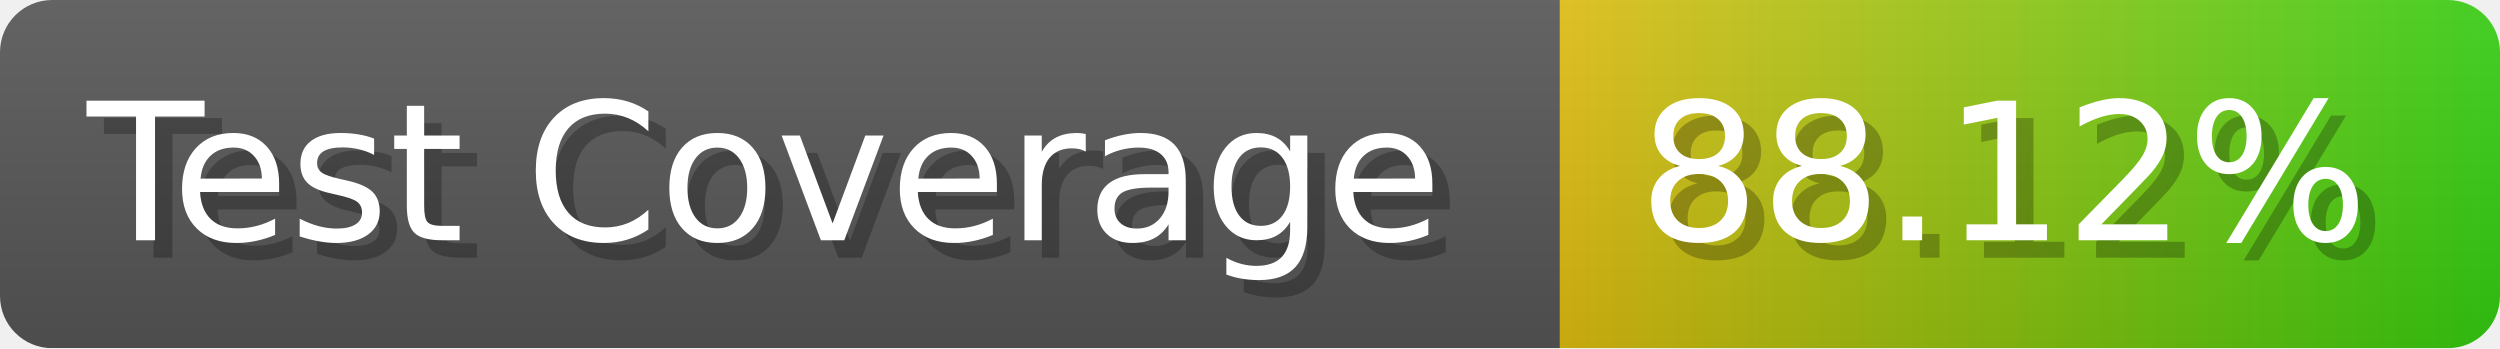
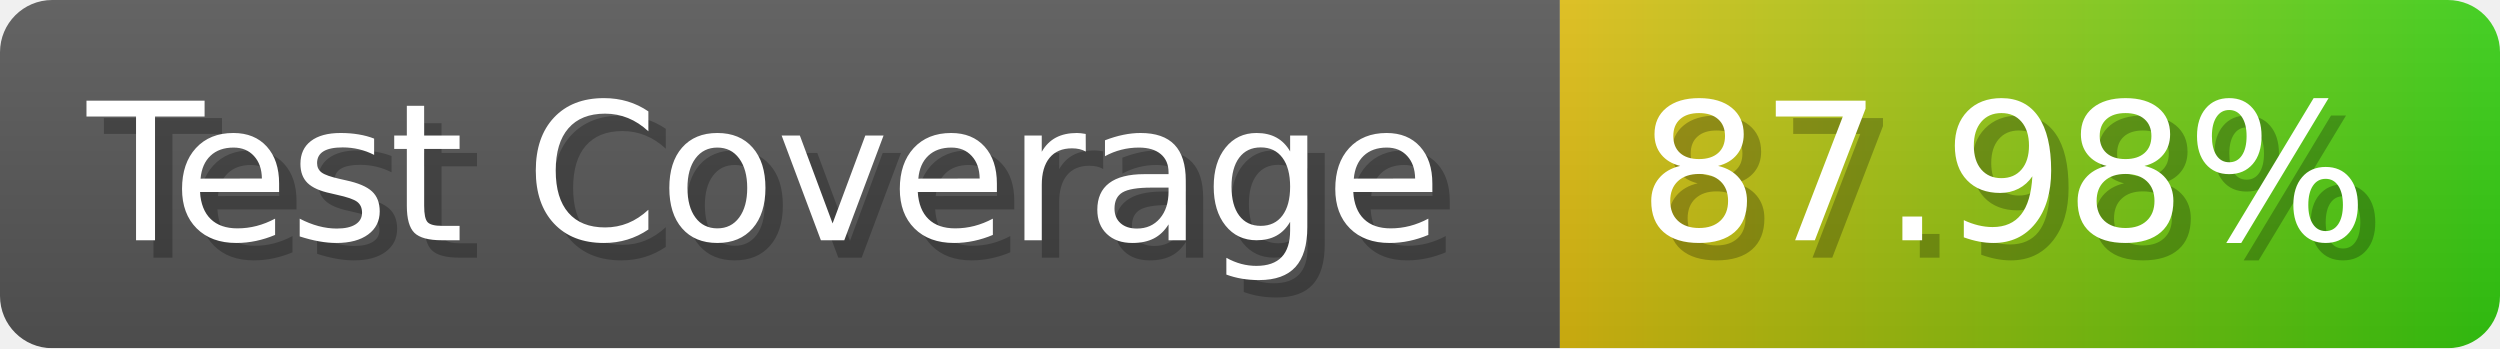
- <svg xmlns="http://www.w3.org/2000/svg" width="143.6" height="20" viewBox="0 0 1436 200" role="img" aria-label="Test Coverage: 88.12%">
+ <svg xmlns="http://www.w3.org/2000/svg" width="143.6" height="20" viewBox="0 0 1436 200" role="img" aria-label="Test Coverage: 87.98%">
  <linearGradient id="a" x2="0" y2="100%">
    <stop offset="0" stop-opacity=".1" stop-color="#EEE" />
    <stop offset="1" stop-opacity=".1" />
  </linearGradient>
  <mask id="m">
    <rect width="1436" height="200" rx="30" fill="#FFF" />
  </mask>
  <g mask="url(#m)">
    <rect width="896" height="200" fill="#555" />
    <rect width="540" height="200" fill="url(#x)" x="896" />
    <rect width="1436" height="200" fill="url(#a)" />
  </g>
  <g aria-hidden="true" fill="#fff" text-anchor="start" font-family="Verdana,DejaVu Sans,sans-serif" font-size="110">
    <text x="60" y="148" textLength="796" fill="#000" opacity="0.25">Test Coverage</text>
    <text x="50" y="138" textLength="796">Test Coverage</text>
-     <text x="951" y="148" textLength="440" fill="#000" opacity="0.25">88.12%</text>
-     <text x="941" y="138" textLength="440">88.12%</text>
+     <text x="951" y="148" textLength="440" fill="#000" opacity="0.25">87.98%</text>
+     <text x="941" y="138" textLength="440">87.98%</text>
  </g>
  <linearGradient id="x" x1="0%" y1="0%" x2="100%" y2="0%">
    <stop offset="0%" style="stop-color:#DB1" />
    <stop offset="100%" style="stop-color:#3C1" />
  </linearGradient>
</svg>
